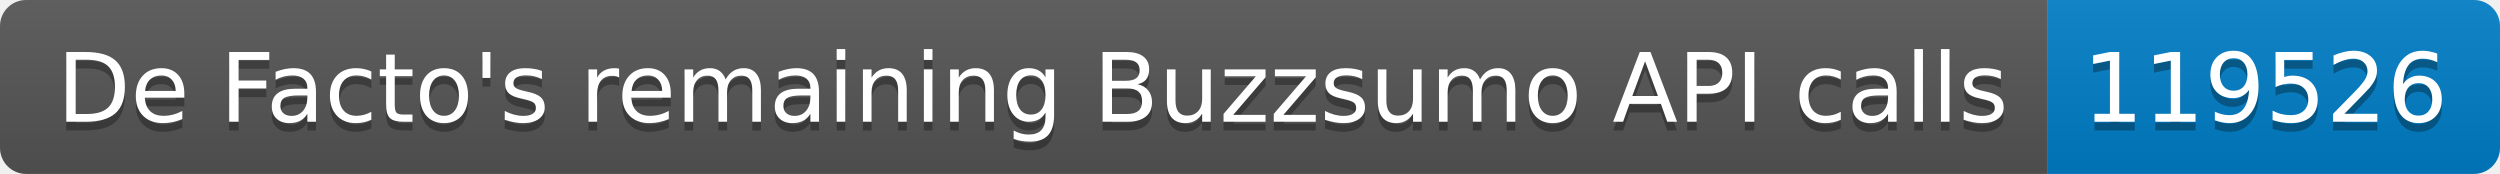
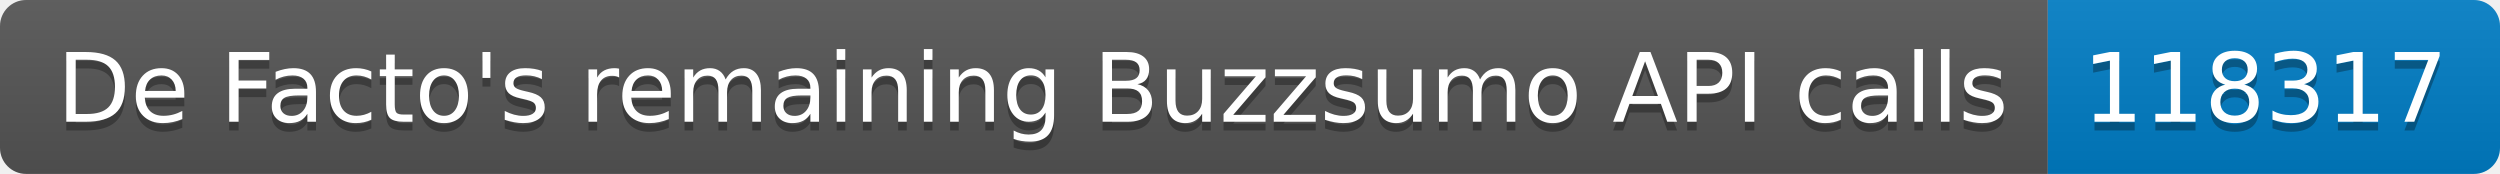
<svg xmlns="http://www.w3.org/2000/svg" width="287.5" height="20">
  <linearGradient id="smooth" x2="0" y2="100%">
    <stop offset="0" stop-color="#bbb" stop-opacity=".1" />
    <stop offset="1" stop-opacity=".1" />
  </linearGradient>
  <clipPath id="round">
    <rect width="287.5" height="20" rx="3" fill="#fff" />
  </clipPath>
  <g clip-path="url(#round)">
    <rect width="235.5" height="20" fill="#555" />
    <rect x="235.5" width="52.0" height="20" fill="#007ec6" />
    <rect width="287.5" height="20" fill="url(#smooth)" />
  </g>
  <g fill="#fff" text-anchor="middle" font-family="DejaVu Sans,Verdana,Geneva,sans-serif" font-size="110">
    <text x="1187.5" y="150" fill="#010101" fill-opacity=".3" transform="scale(0.1)" textLength="2255.0" lengthAdjust="spacing">De Facto's remaining Buzzsumo API calls</text>
    <text x="1187.5" y="140" transform="scale(0.1)" textLength="2255.0" lengthAdjust="spacing">De Facto's remaining Buzzsumo API calls</text>
-     <text x="2605.0" y="150" fill="#010101" fill-opacity=".3" transform="scale(0.1)" textLength="420.0" lengthAdjust="spacing">119526</text>
-     <text x="2605.0" y="140" transform="scale(0.1)" textLength="420.0" lengthAdjust="spacing">119526</text>
+     <text x="2605.0" y="150" fill="#010101" fill-opacity=".3" transform="scale(0.1)" textLength="420.0" lengthAdjust="spacing">118317</text>
+     <text x="2605.0" y="140" transform="scale(0.1)" textLength="420.0" lengthAdjust="spacing">118317</text>
  </g>
</svg>
